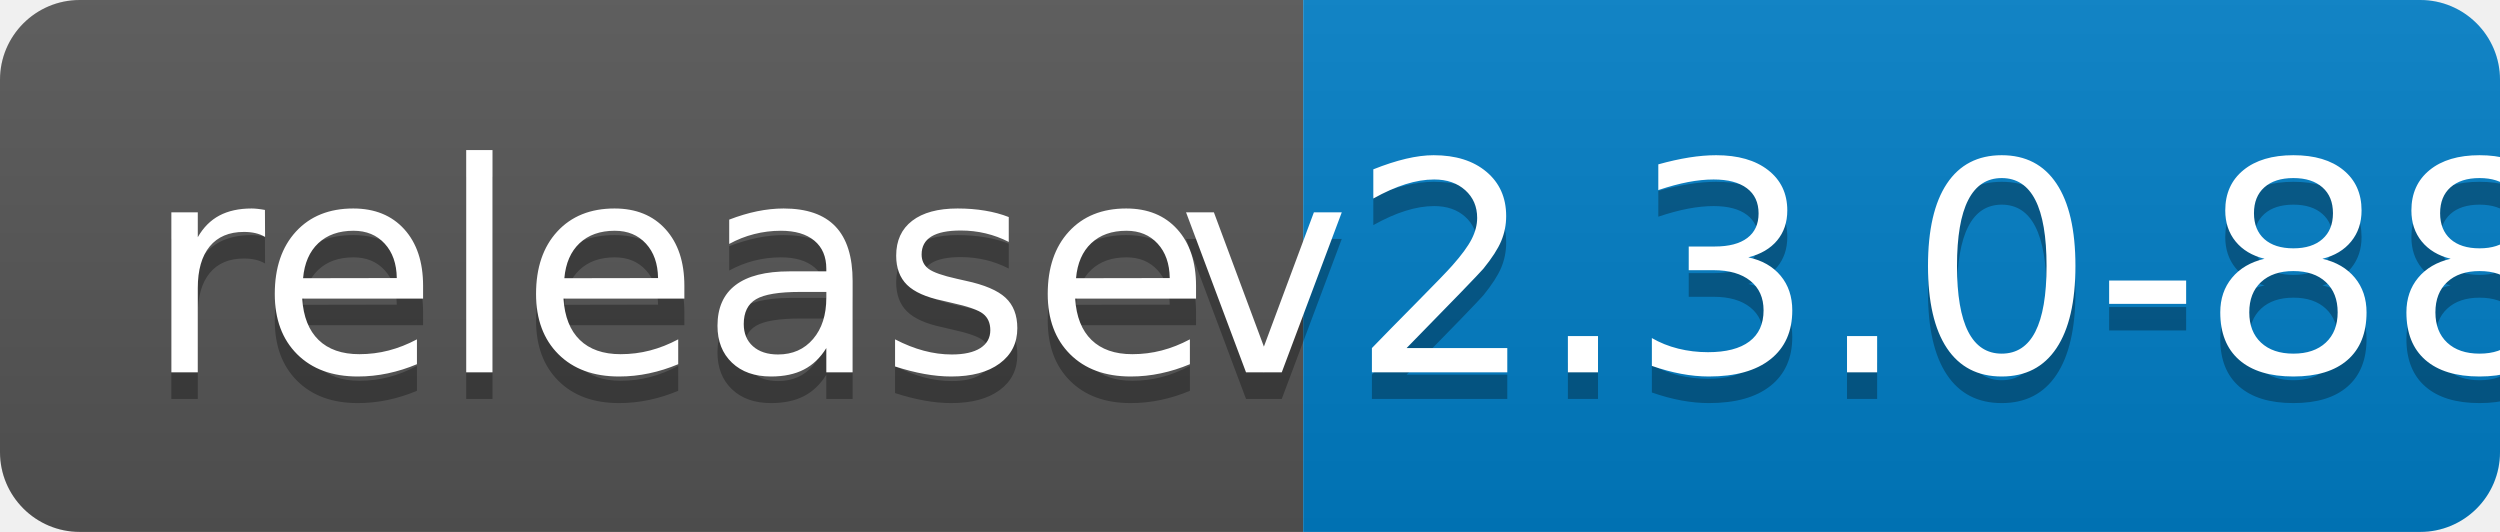
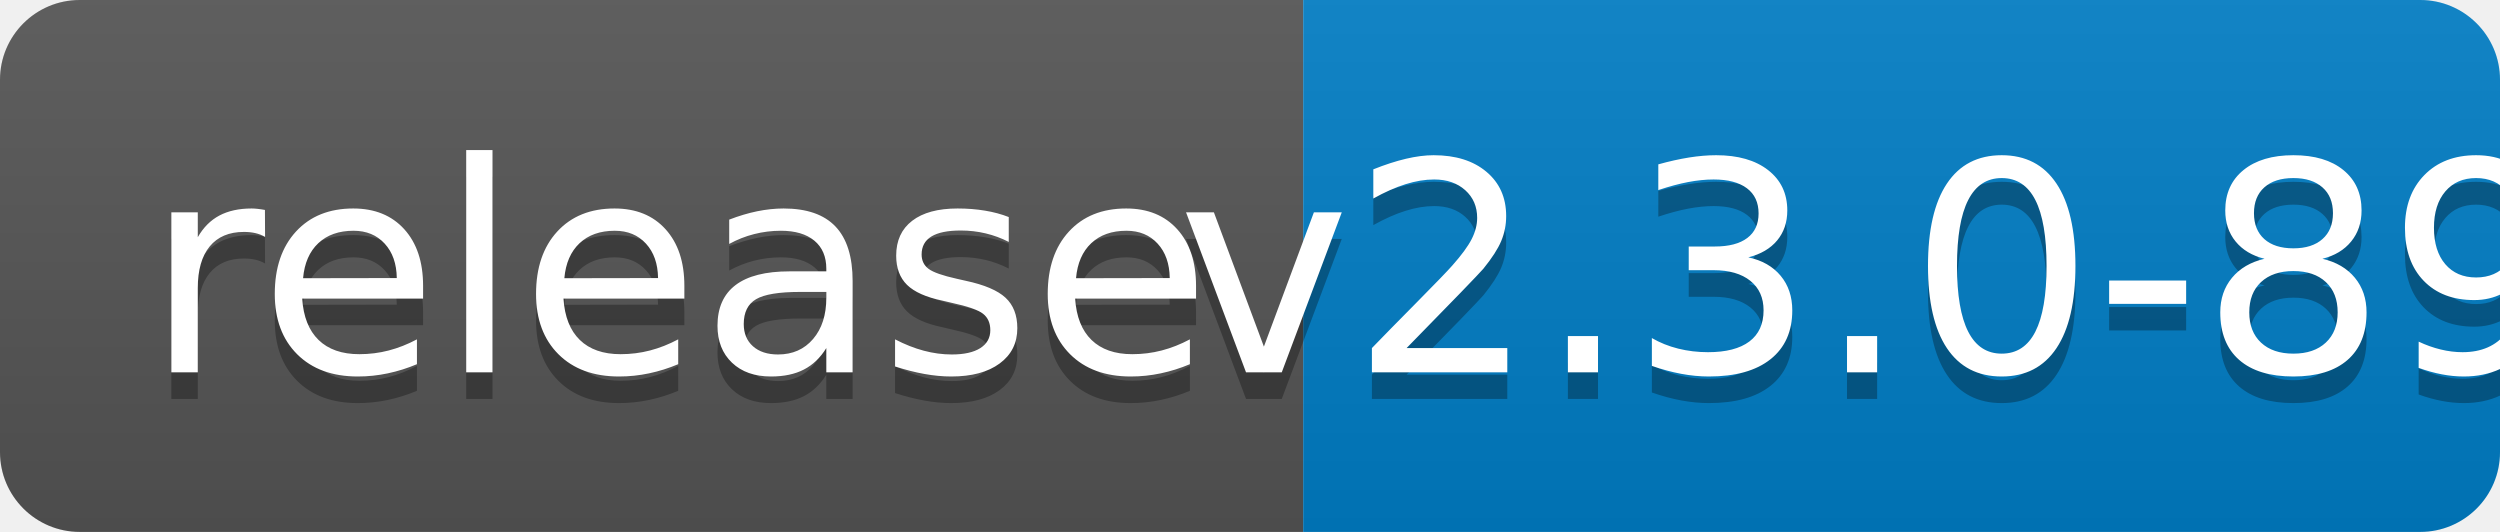
<svg xmlns="http://www.w3.org/2000/svg" width="94" height="20">
  <linearGradient id="b" x2="0" y2="100%">
    <stop offset="0" stop-color="#bbb" stop-opacity=".1" />
    <stop offset="1" stop-opacity=".1" />
  </linearGradient>
  <clipPath id="a">
    <rect width="94" height="20" rx="3" fill="#fff" />
  </clipPath>
  <g clip-path="url(#a)">
    <path fill="#555" d="M0 0h49v20H0z" />
    <path fill="#007ec6" d="M49 0h45v20H49z" />
    <path fill="url(#b)" d="M0 0h94v20H0z" />
  </g>
  <g fill="#fff" text-anchor="middle" font-family="DejaVu Sans,Verdana,Geneva,sans-serif" font-size="110">
    <text x="255" y="150" fill="#010101" fill-opacity=".3" transform="scale(.1)" textLength="390">release</text>
    <text x="255" y="140" transform="scale(.1)" textLength="390">release</text>
-     <text x="705" y="150" fill="#010101" fill-opacity=".3" transform="scale(.1)" textLength="350">v2.3.0-88</text>
-     <text x="705" y="140" transform="scale(.1)" textLength="350">v2.3.0-88</text>
+     <text x="705" y="150" fill="#010101" fill-opacity=".3" transform="scale(.1)" textLength="350">v2.3.0-89</text>
+     <text x="705" y="140" transform="scale(.1)" textLength="350">v2.3.0-89</text>
  </g>
</svg>
